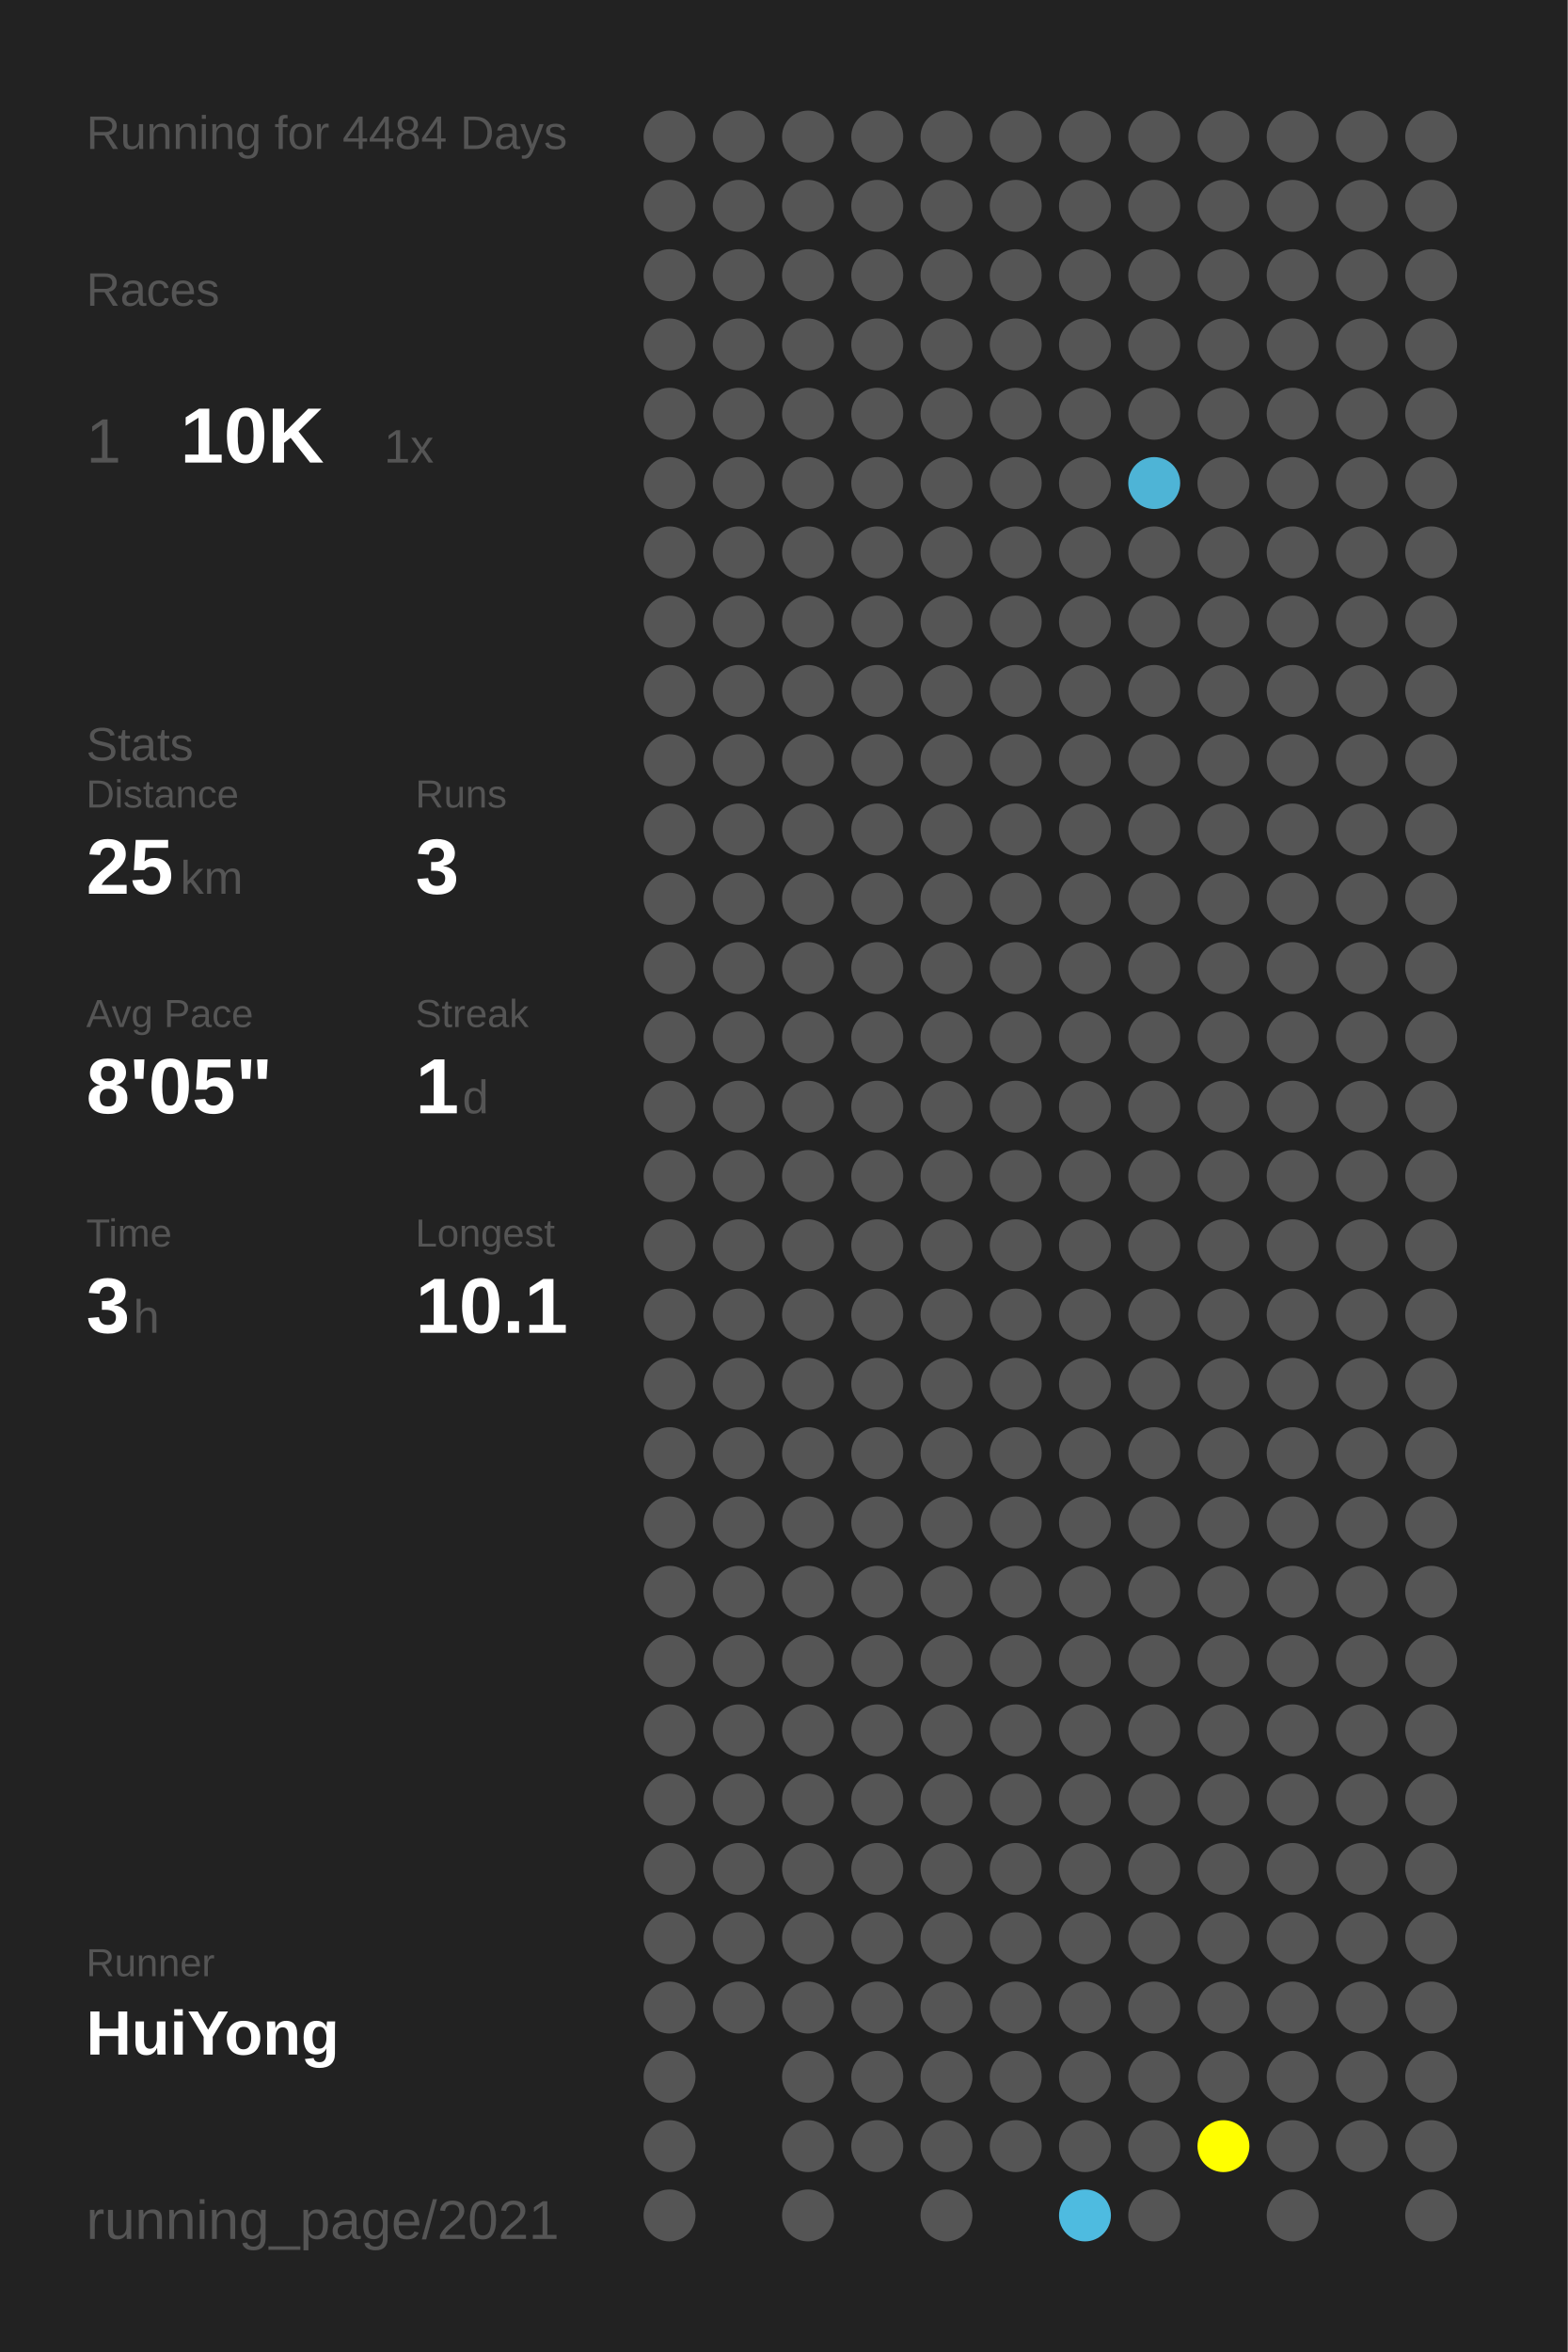
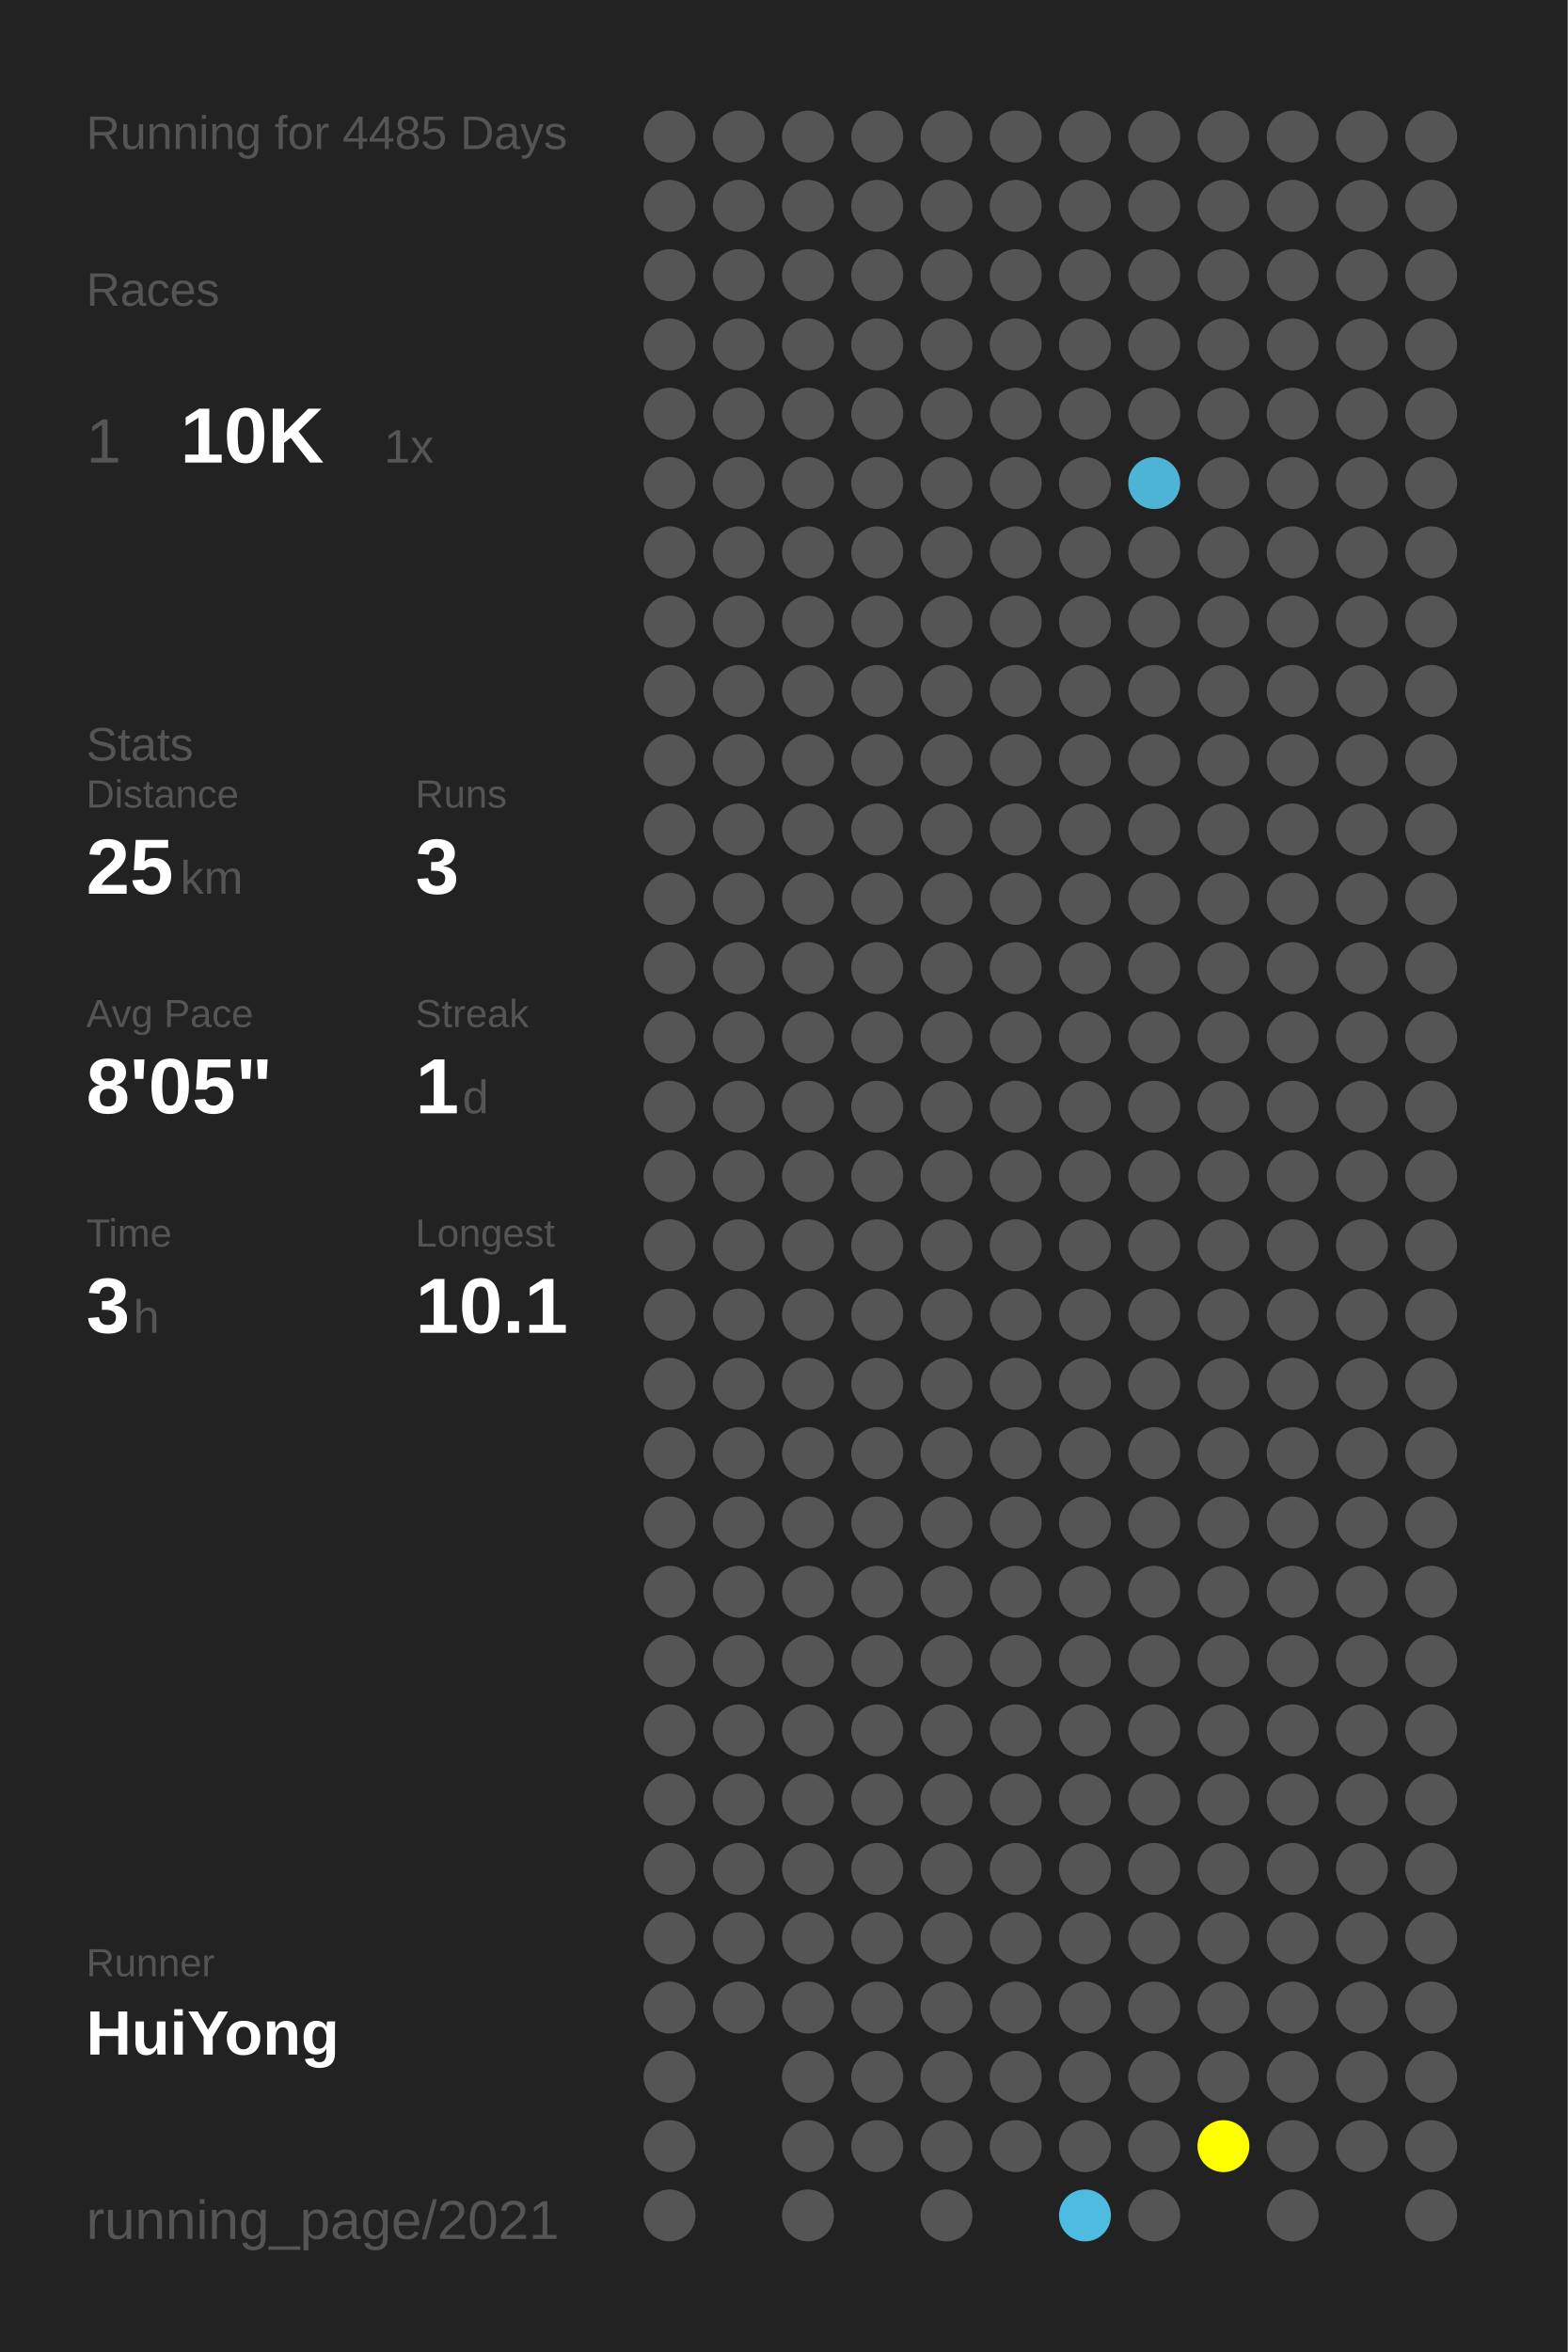
<svg xmlns="http://www.w3.org/2000/svg" baseProfile="full" height="300mm" version="1.1" viewBox="0,0,200,300" width="200mm">
  <defs />
  <rect fill="#222222" height="300" width="200" x="0" y="0" />
-   <text fill="#555555" style="font-size:6px; font-family:Arial;" x="11" y="19">Running for 4484 Days</text>
+   <text fill="#555555" style="font-size:6px; font-family:Arial;" x="11" y="19">Running for 4485 Days</text>
  <text fill="#555555" style="font-size:6px; font-family:Arial;" x="11" y="39">Races</text>
  <text fill="#555555" style="font-size:8px; font-family:Arial;" x="11" y="59">1</text>
  <text fill="#FFFFFF" style="font-size:10px; font-family:Arial; font-weight:bold;" x="23" y="59">10K</text>
  <text fill="#555555" style="font-size:6px; font-family:Arial;" x="49" y="59">1x</text>
  <text fill="#555555" style="font-size:6px; font-family:Arial;" x="11" y="97">Stats</text>
  <text fill="#555555" style="font-size:5px; font-family:Arial;" x="11" y="103">Distance</text>
  <text fill="#FFFFFF" style="font-size:10px; font-family:Arial; font-weight:bold;" x="11" y="114">25</text>
  <text fill="#555555" style="font-size:6px; font-family:Arial;" x="23" y="114">km</text>
  <text fill="#555555" style="font-size:5px; font-family:Arial;" x="53" y="103">Runs</text>
  <text fill="#FFFFFF" style="font-size:10px; font-family:Arial; font-weight:bold;" x="53" y="114">3</text>
  <text fill="#555555" style="font-size:5px; font-family:Arial;" x="11" y="131">Avg Pace</text>
  <text fill="#FFFFFF" style="font-size:10px; font-family:Arial; font-weight:bold;" x="11" y="142">8'05"</text>
  <text fill="#555555" style="font-size:5px; font-family:Arial;" x="53" y="131">Streak</text>
  <text fill="#FFFFFF" style="font-size:10px; font-family:Arial; font-weight:bold;" x="53" y="142">1</text>
  <text fill="#555555" style="font-size:6px; font-family:Arial;" x="59" y="142">d</text>
  <text fill="#555555" style="font-size:5px; font-family:Arial;" x="11" y="159">Time</text>
  <text fill="#FFFFFF" style="font-size:10px; font-family:Arial; font-weight:bold;" x="11" y="170">3</text>
  <text fill="#555555" style="font-size:6px; font-family:Arial;" x="17" y="170">h</text>
  <text fill="#555555" style="font-size:5px; font-family:Arial;" x="53" y="159">Longest</text>
  <text fill="#FFFFFF" style="font-size:10px; font-family:Arial; font-weight:bold;" x="53" y="170">10.1</text>
  <text fill="#555555" style="font-size:5px; font-family:Arial;" x="11" y="252.065">Runner</text>
  <text fill="#FFFFFF" style="font-size:8px; font-family:Arial; font-weight:bold;" x="11" y="262.065">HuiYong</text>
  <text fill="#555555" style="font-size:7px; font-family:Arial;" x="11" y="285.581">running_page/2021</text>
  <circle cx="85.417" cy="17.419" fill="#555555" r="3.312" />
  <circle cx="85.417" cy="26.258" fill="#555555" r="3.312" />
  <circle cx="85.417" cy="35.097" fill="#555555" r="3.312" />
  <circle cx="85.417" cy="43.935" fill="#555555" r="3.312" />
  <circle cx="85.417" cy="52.774" fill="#555555" r="3.312" />
  <circle cx="85.417" cy="61.613" fill="#555555" r="3.312" />
  <circle cx="85.417" cy="70.452" fill="#555555" r="3.312" />
  <circle cx="85.417" cy="79.29" fill="#555555" r="3.312" />
  <circle cx="85.417" cy="88.129" fill="#555555" r="3.312" />
  <circle cx="85.417" cy="96.968" fill="#555555" r="3.312" />
  <circle cx="85.417" cy="105.806" fill="#555555" r="3.312" />
  <circle cx="85.417" cy="114.645" fill="#555555" r="3.312" />
  <circle cx="85.417" cy="123.484" fill="#555555" r="3.312" />
  <circle cx="85.417" cy="132.323" fill="#555555" r="3.312" />
  <circle cx="85.417" cy="141.161" fill="#555555" r="3.312" />
  <circle cx="85.417" cy="150" fill="#555555" r="3.312" />
  <circle cx="85.417" cy="158.839" fill="#555555" r="3.312" />
  <circle cx="85.417" cy="167.677" fill="#555555" r="3.312" />
  <circle cx="85.417" cy="176.516" fill="#555555" r="3.312" />
  <circle cx="85.417" cy="185.355" fill="#555555" r="3.312" />
  <circle cx="85.417" cy="194.194" fill="#555555" r="3.312" />
  <circle cx="85.417" cy="203.032" fill="#555555" r="3.312" />
  <circle cx="85.417" cy="211.871" fill="#555555" r="3.312" />
  <circle cx="85.417" cy="220.71" fill="#555555" r="3.312" />
  <circle cx="85.417" cy="229.548" fill="#555555" r="3.312" />
  <circle cx="85.417" cy="238.387" fill="#555555" r="3.312" />
  <circle cx="85.417" cy="247.226" fill="#555555" r="3.312" />
  <circle cx="85.417" cy="256.065" fill="#555555" r="3.312" />
  <circle cx="85.417" cy="264.903" fill="#555555" r="3.312" />
  <circle cx="85.417" cy="273.742" fill="#555555" r="3.312" />
  <circle cx="85.417" cy="282.581" fill="#555555" r="3.312" />
  <circle cx="94.25" cy="17.419" fill="#555555" r="3.312" />
  <circle cx="94.25" cy="26.258" fill="#555555" r="3.312" />
  <circle cx="94.25" cy="35.097" fill="#555555" r="3.312" />
  <circle cx="94.25" cy="43.935" fill="#555555" r="3.312" />
  <circle cx="94.25" cy="52.774" fill="#555555" r="3.312" />
  <circle cx="94.25" cy="61.613" fill="#555555" r="3.312" />
  <circle cx="94.25" cy="70.452" fill="#555555" r="3.312" />
  <circle cx="94.25" cy="79.29" fill="#555555" r="3.312" />
  <circle cx="94.25" cy="88.129" fill="#555555" r="3.312" />
  <circle cx="94.25" cy="96.968" fill="#555555" r="3.312" />
  <circle cx="94.25" cy="105.806" fill="#555555" r="3.312" />
  <circle cx="94.25" cy="114.645" fill="#555555" r="3.312" />
  <circle cx="94.25" cy="123.484" fill="#555555" r="3.312" />
  <circle cx="94.25" cy="132.323" fill="#555555" r="3.312" />
  <circle cx="94.25" cy="141.161" fill="#555555" r="3.312" />
  <circle cx="94.25" cy="150" fill="#555555" r="3.312" />
  <circle cx="94.25" cy="158.839" fill="#555555" r="3.312" />
  <circle cx="94.25" cy="167.677" fill="#555555" r="3.312" />
  <circle cx="94.25" cy="176.516" fill="#555555" r="3.312" />
  <circle cx="94.25" cy="185.355" fill="#555555" r="3.312" />
  <circle cx="94.25" cy="194.194" fill="#555555" r="3.312" />
  <circle cx="94.25" cy="203.032" fill="#555555" r="3.312" />
  <circle cx="94.25" cy="211.871" fill="#555555" r="3.312" />
  <circle cx="94.25" cy="220.71" fill="#555555" r="3.312" />
  <circle cx="94.25" cy="229.548" fill="#555555" r="3.312" />
  <circle cx="94.25" cy="238.387" fill="#555555" r="3.312" />
  <circle cx="94.25" cy="247.226" fill="#555555" r="3.312" />
  <circle cx="94.25" cy="256.065" fill="#555555" r="3.312" />
  <circle cx="103.083" cy="17.419" fill="#555555" r="3.312" />
  <circle cx="103.083" cy="26.258" fill="#555555" r="3.312" />
  <circle cx="103.083" cy="35.097" fill="#555555" r="3.312" />
  <circle cx="103.083" cy="43.935" fill="#555555" r="3.312" />
  <circle cx="103.083" cy="52.774" fill="#555555" r="3.312" />
  <circle cx="103.083" cy="61.613" fill="#555555" r="3.312" />
  <circle cx="103.083" cy="70.452" fill="#555555" r="3.312" />
  <circle cx="103.083" cy="79.29" fill="#555555" r="3.312" />
  <circle cx="103.083" cy="88.129" fill="#555555" r="3.312" />
  <circle cx="103.083" cy="96.968" fill="#555555" r="3.312" />
  <circle cx="103.083" cy="105.806" fill="#555555" r="3.312" />
  <circle cx="103.083" cy="114.645" fill="#555555" r="3.312" />
  <circle cx="103.083" cy="123.484" fill="#555555" r="3.312" />
  <circle cx="103.083" cy="132.323" fill="#555555" r="3.312" />
  <circle cx="103.083" cy="141.161" fill="#555555" r="3.312" />
  <circle cx="103.083" cy="150" fill="#555555" r="3.312" />
  <circle cx="103.083" cy="158.839" fill="#555555" r="3.312" />
  <circle cx="103.083" cy="167.677" fill="#555555" r="3.312" />
  <circle cx="103.083" cy="176.516" fill="#555555" r="3.312" />
  <circle cx="103.083" cy="185.355" fill="#555555" r="3.312" />
  <circle cx="103.083" cy="194.194" fill="#555555" r="3.312" />
  <circle cx="103.083" cy="203.032" fill="#555555" r="3.312" />
  <circle cx="103.083" cy="211.871" fill="#555555" r="3.312" />
  <circle cx="103.083" cy="220.71" fill="#555555" r="3.312" />
  <circle cx="103.083" cy="229.548" fill="#555555" r="3.312" />
  <circle cx="103.083" cy="238.387" fill="#555555" r="3.312" />
  <circle cx="103.083" cy="247.226" fill="#555555" r="3.312" />
  <circle cx="103.083" cy="256.065" fill="#555555" r="3.312" />
  <circle cx="103.083" cy="264.903" fill="#555555" r="3.312" />
  <circle cx="103.083" cy="273.742" fill="#555555" r="3.312" />
  <circle cx="103.083" cy="282.581" fill="#555555" r="3.312" />
  <circle cx="111.917" cy="17.419" fill="#555555" r="3.312" />
  <circle cx="111.917" cy="26.258" fill="#555555" r="3.312" />
  <circle cx="111.917" cy="35.097" fill="#555555" r="3.312" />
  <circle cx="111.917" cy="43.935" fill="#555555" r="3.312" />
  <circle cx="111.917" cy="52.774" fill="#555555" r="3.312" />
  <circle cx="111.917" cy="61.613" fill="#555555" r="3.312" />
  <circle cx="111.917" cy="70.452" fill="#555555" r="3.312" />
  <circle cx="111.917" cy="79.29" fill="#555555" r="3.312" />
  <circle cx="111.917" cy="88.129" fill="#555555" r="3.312" />
  <circle cx="111.917" cy="96.968" fill="#555555" r="3.312" />
  <circle cx="111.917" cy="105.806" fill="#555555" r="3.312" />
  <circle cx="111.917" cy="114.645" fill="#555555" r="3.312" />
  <circle cx="111.917" cy="123.484" fill="#555555" r="3.312" />
  <circle cx="111.917" cy="132.323" fill="#555555" r="3.312" />
  <circle cx="111.917" cy="141.161" fill="#555555" r="3.312" />
  <circle cx="111.917" cy="150" fill="#555555" r="3.312" />
  <circle cx="111.917" cy="158.839" fill="#555555" r="3.312" />
  <circle cx="111.917" cy="167.677" fill="#555555" r="3.312" />
  <circle cx="111.917" cy="176.516" fill="#555555" r="3.312" />
  <circle cx="111.917" cy="185.355" fill="#555555" r="3.312" />
  <circle cx="111.917" cy="194.194" fill="#555555" r="3.312" />
  <circle cx="111.917" cy="203.032" fill="#555555" r="3.312" />
  <circle cx="111.917" cy="211.871" fill="#555555" r="3.312" />
  <circle cx="111.917" cy="220.71" fill="#555555" r="3.312" />
  <circle cx="111.917" cy="229.548" fill="#555555" r="3.312" />
  <circle cx="111.917" cy="238.387" fill="#555555" r="3.312" />
  <circle cx="111.917" cy="247.226" fill="#555555" r="3.312" />
  <circle cx="111.917" cy="256.065" fill="#555555" r="3.312" />
  <circle cx="111.917" cy="264.903" fill="#555555" r="3.312" />
  <circle cx="111.917" cy="273.742" fill="#555555" r="3.312" />
  <circle cx="120.75" cy="17.419" fill="#555555" r="3.312" />
  <circle cx="120.75" cy="26.258" fill="#555555" r="3.312" />
  <circle cx="120.75" cy="35.097" fill="#555555" r="3.312" />
  <circle cx="120.75" cy="43.935" fill="#555555" r="3.312" />
  <circle cx="120.75" cy="52.774" fill="#555555" r="3.312" />
  <circle cx="120.75" cy="61.613" fill="#555555" r="3.312" />
  <circle cx="120.75" cy="70.452" fill="#555555" r="3.312" />
  <circle cx="120.75" cy="79.29" fill="#555555" r="3.312" />
  <circle cx="120.75" cy="88.129" fill="#555555" r="3.312" />
  <circle cx="120.75" cy="96.968" fill="#555555" r="3.312" />
  <circle cx="120.75" cy="105.806" fill="#555555" r="3.312" />
  <circle cx="120.75" cy="114.645" fill="#555555" r="3.312" />
  <circle cx="120.75" cy="123.484" fill="#555555" r="3.312" />
  <circle cx="120.75" cy="132.323" fill="#555555" r="3.312" />
  <circle cx="120.75" cy="141.161" fill="#555555" r="3.312" />
  <circle cx="120.75" cy="150" fill="#555555" r="3.312" />
  <circle cx="120.75" cy="158.839" fill="#555555" r="3.312" />
  <circle cx="120.75" cy="167.677" fill="#555555" r="3.312" />
  <circle cx="120.75" cy="176.516" fill="#555555" r="3.312" />
  <circle cx="120.75" cy="185.355" fill="#555555" r="3.312" />
  <circle cx="120.75" cy="194.194" fill="#555555" r="3.312" />
  <circle cx="120.75" cy="203.032" fill="#555555" r="3.312" />
  <circle cx="120.75" cy="211.871" fill="#555555" r="3.312" />
  <circle cx="120.75" cy="220.71" fill="#555555" r="3.312" />
  <circle cx="120.75" cy="229.548" fill="#555555" r="3.312" />
  <circle cx="120.75" cy="238.387" fill="#555555" r="3.312" />
  <circle cx="120.75" cy="247.226" fill="#555555" r="3.312" />
  <circle cx="120.75" cy="256.065" fill="#555555" r="3.312" />
  <circle cx="120.75" cy="264.903" fill="#555555" r="3.312" />
  <circle cx="120.75" cy="273.742" fill="#555555" r="3.312" />
  <circle cx="120.75" cy="282.581" fill="#555555" r="3.312" />
  <circle cx="129.583" cy="17.419" fill="#555555" r="3.312" />
  <circle cx="129.583" cy="26.258" fill="#555555" r="3.312" />
  <circle cx="129.583" cy="35.097" fill="#555555" r="3.312" />
  <circle cx="129.583" cy="43.935" fill="#555555" r="3.312" />
  <circle cx="129.583" cy="52.774" fill="#555555" r="3.312" />
  <circle cx="129.583" cy="61.613" fill="#555555" r="3.312" />
  <circle cx="129.583" cy="70.452" fill="#555555" r="3.312" />
  <circle cx="129.583" cy="79.29" fill="#555555" r="3.312" />
  <circle cx="129.583" cy="88.129" fill="#555555" r="3.312" />
  <circle cx="129.583" cy="96.968" fill="#555555" r="3.312" />
  <circle cx="129.583" cy="105.806" fill="#555555" r="3.312" />
  <circle cx="129.583" cy="114.645" fill="#555555" r="3.312" />
  <circle cx="129.583" cy="123.484" fill="#555555" r="3.312" />
  <circle cx="129.583" cy="132.323" fill="#555555" r="3.312" />
  <circle cx="129.583" cy="141.161" fill="#555555" r="3.312" />
  <circle cx="129.583" cy="150" fill="#555555" r="3.312" />
  <circle cx="129.583" cy="158.839" fill="#555555" r="3.312" />
  <circle cx="129.583" cy="167.677" fill="#555555" r="3.312" />
  <circle cx="129.583" cy="176.516" fill="#555555" r="3.312" />
  <circle cx="129.583" cy="185.355" fill="#555555" r="3.312" />
  <circle cx="129.583" cy="194.194" fill="#555555" r="3.312" />
  <circle cx="129.583" cy="203.032" fill="#555555" r="3.312" />
  <circle cx="129.583" cy="211.871" fill="#555555" r="3.312" />
  <circle cx="129.583" cy="220.71" fill="#555555" r="3.312" />
  <circle cx="129.583" cy="229.548" fill="#555555" r="3.312" />
  <circle cx="129.583" cy="238.387" fill="#555555" r="3.312" />
  <circle cx="129.583" cy="247.226" fill="#555555" r="3.312" />
  <circle cx="129.583" cy="256.065" fill="#555555" r="3.312" />
  <circle cx="129.583" cy="264.903" fill="#555555" r="3.312" />
  <circle cx="129.583" cy="273.742" fill="#555555" r="3.312" />
  <circle cx="138.417" cy="17.419" fill="#555555" r="3.312" />
  <circle cx="138.417" cy="26.258" fill="#555555" r="3.312" />
  <circle cx="138.417" cy="35.097" fill="#555555" r="3.312" />
  <circle cx="138.417" cy="43.935" fill="#555555" r="3.312" />
  <circle cx="138.417" cy="52.774" fill="#555555" r="3.312" />
  <circle cx="138.417" cy="61.613" fill="#555555" r="3.312" />
  <circle cx="138.417" cy="70.452" fill="#555555" r="3.312" />
  <circle cx="138.417" cy="79.29" fill="#555555" r="3.312" />
  <circle cx="138.417" cy="88.129" fill="#555555" r="3.312" />
  <circle cx="138.417" cy="96.968" fill="#555555" r="3.312" />
  <circle cx="138.417" cy="105.806" fill="#555555" r="3.312" />
  <circle cx="138.417" cy="114.645" fill="#555555" r="3.312" />
  <circle cx="138.417" cy="123.484" fill="#555555" r="3.312" />
  <circle cx="138.417" cy="132.323" fill="#555555" r="3.312" />
  <circle cx="138.417" cy="141.161" fill="#555555" r="3.312" />
  <circle cx="138.417" cy="150" fill="#555555" r="3.312" />
  <circle cx="138.417" cy="158.839" fill="#555555" r="3.312" />
  <circle cx="138.417" cy="167.677" fill="#555555" r="3.312" />
  <circle cx="138.417" cy="176.516" fill="#555555" r="3.312" />
  <circle cx="138.417" cy="185.355" fill="#555555" r="3.312" />
  <circle cx="138.417" cy="194.194" fill="#555555" r="3.312" />
  <circle cx="138.417" cy="203.032" fill="#555555" r="3.312" />
  <circle cx="138.417" cy="211.871" fill="#555555" r="3.312" />
  <circle cx="138.417" cy="220.71" fill="#555555" r="3.312" />
  <circle cx="138.417" cy="229.548" fill="#555555" r="3.312" />
  <circle cx="138.417" cy="238.387" fill="#555555" r="3.312" />
  <circle cx="138.417" cy="247.226" fill="#555555" r="3.312" />
  <circle cx="138.417" cy="256.065" fill="#555555" r="3.312" />
  <circle cx="138.417" cy="264.903" fill="#555555" r="3.312" />
  <circle cx="138.417" cy="273.742" fill="#555555" r="3.312" />
  <circle cx="138.417" cy="282.581" fill="#4ebbe0" r="3.312" />
  <circle cx="147.25" cy="17.419" fill="#555555" r="3.312" />
  <circle cx="147.25" cy="26.258" fill="#555555" r="3.312" />
  <circle cx="147.25" cy="35.097" fill="#555555" r="3.312" />
  <circle cx="147.25" cy="43.935" fill="#555555" r="3.312" />
  <circle cx="147.25" cy="52.774" fill="#555555" r="3.312" />
  <circle cx="147.25" cy="61.613" fill="#4eb4d6" r="3.312" />
  <circle cx="147.25" cy="70.452" fill="#555555" r="3.312" />
  <circle cx="147.25" cy="79.29" fill="#555555" r="3.312" />
  <circle cx="147.25" cy="88.129" fill="#555555" r="3.312" />
  <circle cx="147.25" cy="96.968" fill="#555555" r="3.312" />
  <circle cx="147.25" cy="105.806" fill="#555555" r="3.312" />
  <circle cx="147.25" cy="114.645" fill="#555555" r="3.312" />
  <circle cx="147.25" cy="123.484" fill="#555555" r="3.312" />
  <circle cx="147.25" cy="132.323" fill="#555555" r="3.312" />
  <circle cx="147.25" cy="141.161" fill="#555555" r="3.312" />
  <circle cx="147.25" cy="150" fill="#555555" r="3.312" />
  <circle cx="147.25" cy="158.839" fill="#555555" r="3.312" />
  <circle cx="147.25" cy="167.677" fill="#555555" r="3.312" />
  <circle cx="147.25" cy="176.516" fill="#555555" r="3.312" />
  <circle cx="147.25" cy="185.355" fill="#555555" r="3.312" />
  <circle cx="147.25" cy="194.194" fill="#555555" r="3.312" />
  <circle cx="147.25" cy="203.032" fill="#555555" r="3.312" />
  <circle cx="147.25" cy="211.871" fill="#555555" r="3.312" />
  <circle cx="147.25" cy="220.71" fill="#555555" r="3.312" />
  <circle cx="147.25" cy="229.548" fill="#555555" r="3.312" />
  <circle cx="147.25" cy="238.387" fill="#555555" r="3.312" />
  <circle cx="147.25" cy="247.226" fill="#555555" r="3.312" />
  <circle cx="147.25" cy="256.065" fill="#555555" r="3.312" />
  <circle cx="147.25" cy="264.903" fill="#555555" r="3.312" />
  <circle cx="147.25" cy="273.742" fill="#555555" r="3.312" />
  <circle cx="147.25" cy="282.581" fill="#555555" r="3.312" />
  <circle cx="156.083" cy="17.419" fill="#555555" r="3.312" />
  <circle cx="156.083" cy="26.258" fill="#555555" r="3.312" />
  <circle cx="156.083" cy="35.097" fill="#555555" r="3.312" />
  <circle cx="156.083" cy="43.935" fill="#555555" r="3.312" />
  <circle cx="156.083" cy="52.774" fill="#555555" r="3.312" />
  <circle cx="156.083" cy="61.613" fill="#555555" r="3.312" />
  <circle cx="156.083" cy="70.452" fill="#555555" r="3.312" />
  <circle cx="156.083" cy="79.29" fill="#555555" r="3.312" />
  <circle cx="156.083" cy="88.129" fill="#555555" r="3.312" />
  <circle cx="156.083" cy="96.968" fill="#555555" r="3.312" />
  <circle cx="156.083" cy="105.806" fill="#555555" r="3.312" />
  <circle cx="156.083" cy="114.645" fill="#555555" r="3.312" />
  <circle cx="156.083" cy="123.484" fill="#555555" r="3.312" />
  <circle cx="156.083" cy="132.323" fill="#555555" r="3.312" />
  <circle cx="156.083" cy="141.161" fill="#555555" r="3.312" />
  <circle cx="156.083" cy="150" fill="#555555" r="3.312" />
  <circle cx="156.083" cy="158.839" fill="#555555" r="3.312" />
  <circle cx="156.083" cy="167.677" fill="#555555" r="3.312" />
  <circle cx="156.083" cy="176.516" fill="#555555" r="3.312" />
  <circle cx="156.083" cy="185.355" fill="#555555" r="3.312" />
  <circle cx="156.083" cy="194.194" fill="#555555" r="3.312" />
  <circle cx="156.083" cy="203.032" fill="#555555" r="3.312" />
  <circle cx="156.083" cy="211.871" fill="#555555" r="3.312" />
  <circle cx="156.083" cy="220.71" fill="#555555" r="3.312" />
  <circle cx="156.083" cy="229.548" fill="#555555" r="3.312" />
  <circle cx="156.083" cy="238.387" fill="#555555" r="3.312" />
  <circle cx="156.083" cy="247.226" fill="#555555" r="3.312" />
  <circle cx="156.083" cy="256.065" fill="#555555" r="3.312" />
  <circle cx="156.083" cy="264.903" fill="#555555" r="3.312" />
  <circle cx="156.083" cy="273.742" fill="#FFFF00" r="3.312" />
  <circle cx="164.917" cy="17.419" fill="#555555" r="3.312" />
  <circle cx="164.917" cy="26.258" fill="#555555" r="3.312" />
  <circle cx="164.917" cy="35.097" fill="#555555" r="3.312" />
  <circle cx="164.917" cy="43.935" fill="#555555" r="3.312" />
  <circle cx="164.917" cy="52.774" fill="#555555" r="3.312" />
  <circle cx="164.917" cy="61.613" fill="#555555" r="3.312" />
  <circle cx="164.917" cy="70.452" fill="#555555" r="3.312" />
  <circle cx="164.917" cy="79.29" fill="#555555" r="3.312" />
  <circle cx="164.917" cy="88.129" fill="#555555" r="3.312" />
  <circle cx="164.917" cy="96.968" fill="#555555" r="3.312" />
  <circle cx="164.917" cy="105.806" fill="#555555" r="3.312" />
  <circle cx="164.917" cy="114.645" fill="#555555" r="3.312" />
  <circle cx="164.917" cy="123.484" fill="#555555" r="3.312" />
  <circle cx="164.917" cy="132.323" fill="#555555" r="3.312" />
  <circle cx="164.917" cy="141.161" fill="#555555" r="3.312" />
  <circle cx="164.917" cy="150" fill="#555555" r="3.312" />
  <circle cx="164.917" cy="158.839" fill="#555555" r="3.312" />
  <circle cx="164.917" cy="167.677" fill="#555555" r="3.312" />
  <circle cx="164.917" cy="176.516" fill="#555555" r="3.312" />
  <circle cx="164.917" cy="185.355" fill="#555555" r="3.312" />
  <circle cx="164.917" cy="194.194" fill="#555555" r="3.312" />
  <circle cx="164.917" cy="203.032" fill="#555555" r="3.312" />
  <circle cx="164.917" cy="211.871" fill="#555555" r="3.312" />
  <circle cx="164.917" cy="220.71" fill="#555555" r="3.312" />
  <circle cx="164.917" cy="229.548" fill="#555555" r="3.312" />
  <circle cx="164.917" cy="238.387" fill="#555555" r="3.312" />
  <circle cx="164.917" cy="247.226" fill="#555555" r="3.312" />
  <circle cx="164.917" cy="256.065" fill="#555555" r="3.312" />
  <circle cx="164.917" cy="264.903" fill="#555555" r="3.312" />
  <circle cx="164.917" cy="273.742" fill="#555555" r="3.312" />
  <circle cx="164.917" cy="282.581" fill="#555555" r="3.312" />
  <circle cx="173.75" cy="17.419" fill="#555555" r="3.312" />
  <circle cx="173.75" cy="26.258" fill="#555555" r="3.312" />
  <circle cx="173.75" cy="35.097" fill="#555555" r="3.312" />
  <circle cx="173.75" cy="43.935" fill="#555555" r="3.312" />
  <circle cx="173.75" cy="52.774" fill="#555555" r="3.312" />
  <circle cx="173.75" cy="61.613" fill="#555555" r="3.312" />
  <circle cx="173.75" cy="70.452" fill="#555555" r="3.312" />
  <circle cx="173.75" cy="79.29" fill="#555555" r="3.312" />
  <circle cx="173.75" cy="88.129" fill="#555555" r="3.312" />
  <circle cx="173.75" cy="96.968" fill="#555555" r="3.312" />
  <circle cx="173.75" cy="105.806" fill="#555555" r="3.312" />
  <circle cx="173.75" cy="114.645" fill="#555555" r="3.312" />
  <circle cx="173.75" cy="123.484" fill="#555555" r="3.312" />
  <circle cx="173.75" cy="132.323" fill="#555555" r="3.312" />
  <circle cx="173.75" cy="141.161" fill="#555555" r="3.312" />
  <circle cx="173.75" cy="150" fill="#555555" r="3.312" />
  <circle cx="173.75" cy="158.839" fill="#555555" r="3.312" />
  <circle cx="173.75" cy="167.677" fill="#555555" r="3.312" />
  <circle cx="173.75" cy="176.516" fill="#555555" r="3.312" />
  <circle cx="173.75" cy="185.355" fill="#555555" r="3.312" />
  <circle cx="173.75" cy="194.194" fill="#555555" r="3.312" />
  <circle cx="173.75" cy="203.032" fill="#555555" r="3.312" />
  <circle cx="173.75" cy="211.871" fill="#555555" r="3.312" />
  <circle cx="173.75" cy="220.71" fill="#555555" r="3.312" />
  <circle cx="173.75" cy="229.548" fill="#555555" r="3.312" />
  <circle cx="173.75" cy="238.387" fill="#555555" r="3.312" />
  <circle cx="173.75" cy="247.226" fill="#555555" r="3.312" />
  <circle cx="173.75" cy="256.065" fill="#555555" r="3.312" />
  <circle cx="173.75" cy="264.903" fill="#555555" r="3.312" />
  <circle cx="173.75" cy="273.742" fill="#555555" r="3.312" />
  <circle cx="182.583" cy="17.419" fill="#555555" r="3.312" />
  <circle cx="182.583" cy="26.258" fill="#555555" r="3.312" />
  <circle cx="182.583" cy="35.097" fill="#555555" r="3.312" />
  <circle cx="182.583" cy="43.935" fill="#555555" r="3.312" />
  <circle cx="182.583" cy="52.774" fill="#555555" r="3.312" />
  <circle cx="182.583" cy="61.613" fill="#555555" r="3.312" />
  <circle cx="182.583" cy="70.452" fill="#555555" r="3.312" />
  <circle cx="182.583" cy="79.29" fill="#555555" r="3.312" />
  <circle cx="182.583" cy="88.129" fill="#555555" r="3.312" />
  <circle cx="182.583" cy="96.968" fill="#555555" r="3.312" />
  <circle cx="182.583" cy="105.806" fill="#555555" r="3.312" />
  <circle cx="182.583" cy="114.645" fill="#555555" r="3.312" />
  <circle cx="182.583" cy="123.484" fill="#555555" r="3.312" />
  <circle cx="182.583" cy="132.323" fill="#555555" r="3.312" />
  <circle cx="182.583" cy="141.161" fill="#555555" r="3.312" />
  <circle cx="182.583" cy="150" fill="#555555" r="3.312" />
  <circle cx="182.583" cy="158.839" fill="#555555" r="3.312" />
  <circle cx="182.583" cy="167.677" fill="#555555" r="3.312" />
  <circle cx="182.583" cy="176.516" fill="#555555" r="3.312" />
  <circle cx="182.583" cy="185.355" fill="#555555" r="3.312" />
  <circle cx="182.583" cy="194.194" fill="#555555" r="3.312" />
  <circle cx="182.583" cy="203.032" fill="#555555" r="3.312" />
  <circle cx="182.583" cy="211.871" fill="#555555" r="3.312" />
  <circle cx="182.583" cy="220.71" fill="#555555" r="3.312" />
  <circle cx="182.583" cy="229.548" fill="#555555" r="3.312" />
  <circle cx="182.583" cy="238.387" fill="#555555" r="3.312" />
  <circle cx="182.583" cy="247.226" fill="#555555" r="3.312" />
  <circle cx="182.583" cy="256.065" fill="#555555" r="3.312" />
  <circle cx="182.583" cy="264.903" fill="#555555" r="3.312" />
  <circle cx="182.583" cy="273.742" fill="#555555" r="3.312" />
  <circle cx="182.583" cy="282.581" fill="#555555" r="3.312" />
</svg>
